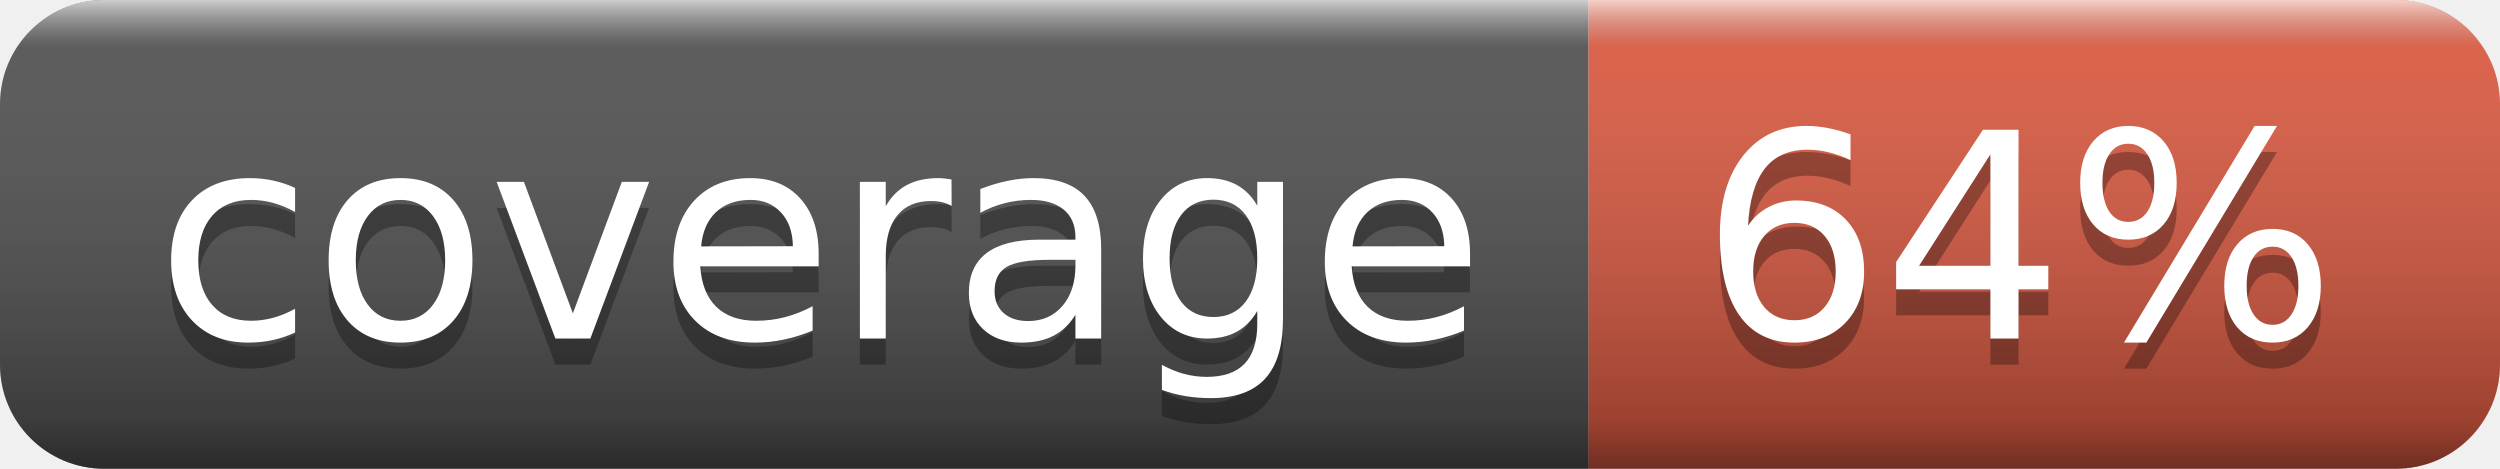
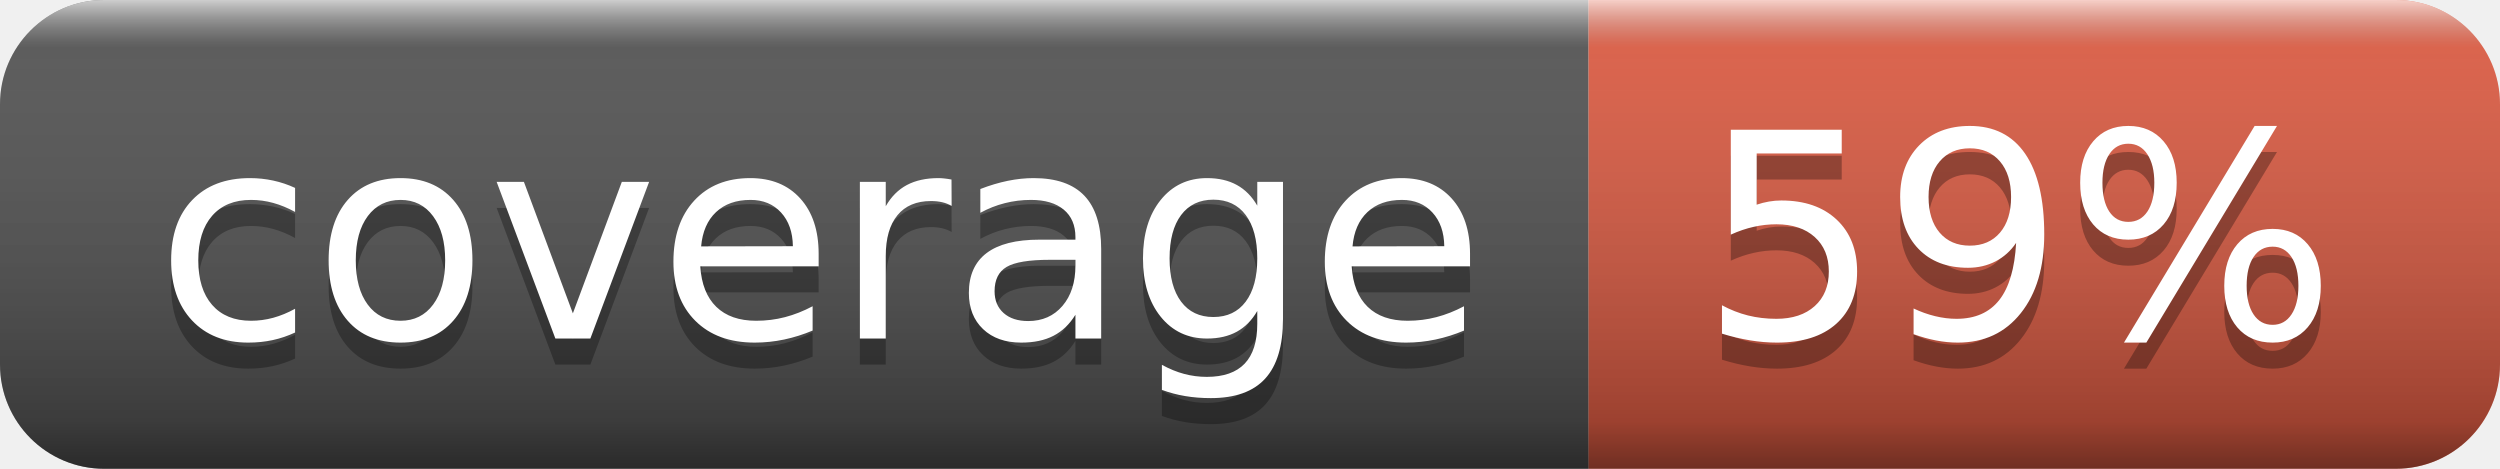
- <svg xmlns="http://www.w3.org/2000/svg" width="96" height="18" role="img" aria-label="coverage: 64%">
+ <svg xmlns="http://www.w3.org/2000/svg" width="96" height="18" role="img" aria-label="coverage: 59%">
  <linearGradient id="s" x2="0" y2="100%">
    <stop offset="0" stop-color="#fff" stop-opacity=".7" />
    <stop offset=".1" stop-color="#aaa" stop-opacity=".1" />
    <stop offset=".9" stop-color="#000" stop-opacity=".3" />
    <stop offset="1" stop-color="#000" stop-opacity=".5" />
  </linearGradient>
  <clipPath id="r">
    <rect width="96" height="18" rx="4" fill="#fff" />
  </clipPath>
  <g clip-path="url(#r)">
    <rect width="61" height="18" fill="#555" />
    <rect x="61" width="35" height="18" fill="#e05d44" />
    <rect width="96" height="18" fill="url(#s)" />
  </g>
  <g fill="#fff" text-anchor="middle" font-family="Verdana,Geneva,DejaVu Sans,sans-serif" text-rendering="geometricPrecision" font-size="110">
    <text aria-hidden="true" x="315" y="140" fill="#010101" fill-opacity=".3" transform="scale(.1)" textLength="510">coverage</text>
    <text x="315" y="130" transform="scale(.1)" fill="#fff" textLength="510">coverage</text>
-     <text aria-hidden="true" x="775" y="140" fill="#010101" fill-opacity=".3" transform="scale(.1)" textLength="250">64%</text>
-     <text x="775" y="130" transform="scale(.1)" fill="#fff" textLength="250">64%</text>
+     <text aria-hidden="true" x="775" y="140" fill="#010101" fill-opacity=".3" transform="scale(.1)" textLength="250">59%</text>
+     <text x="775" y="130" transform="scale(.1)" fill="#fff" textLength="250">59%</text>
  </g>
</svg>
